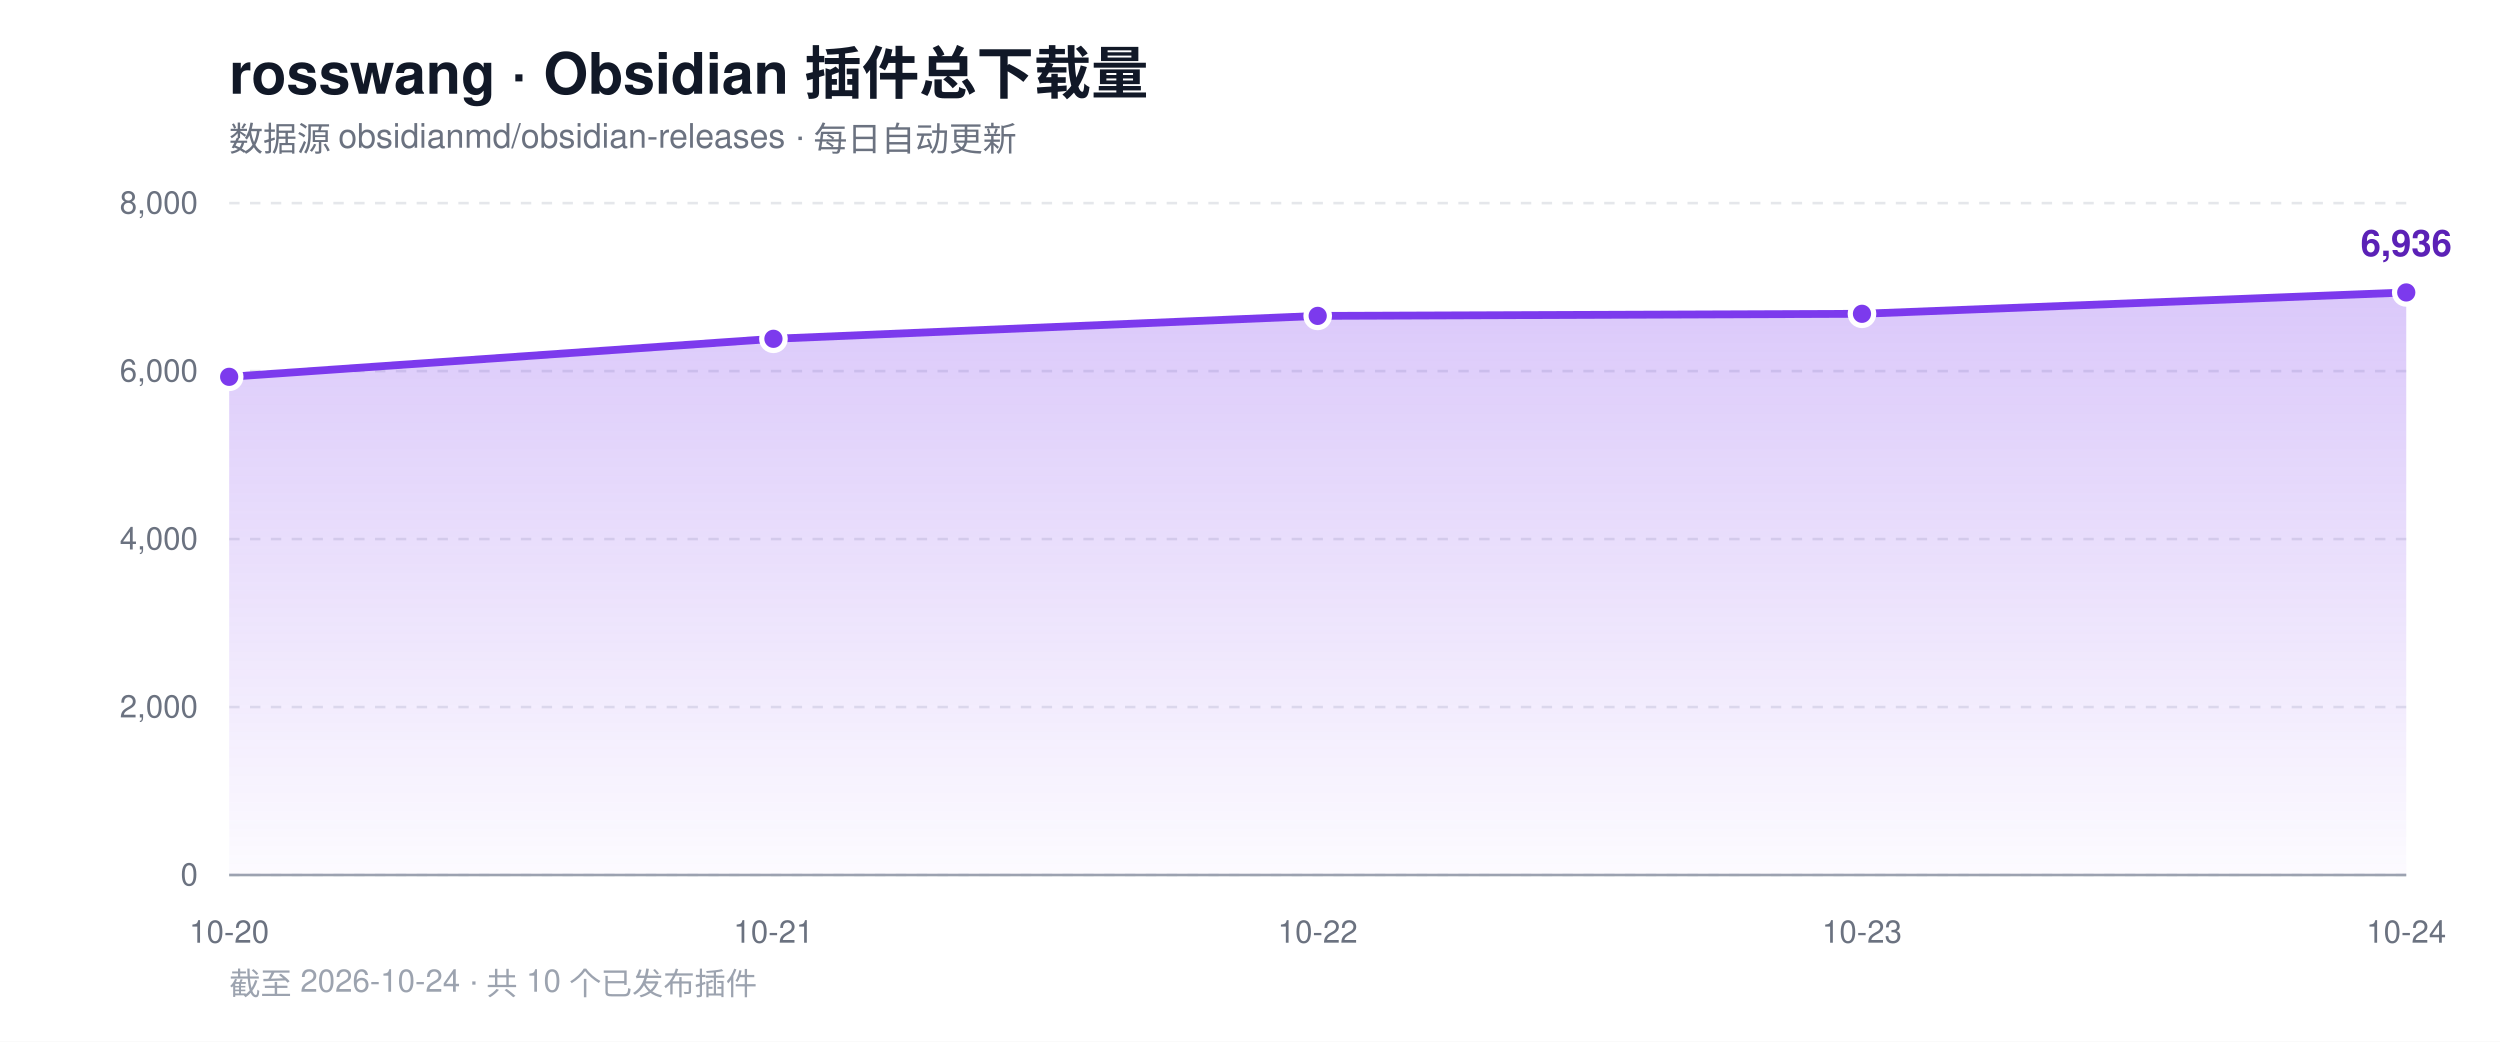
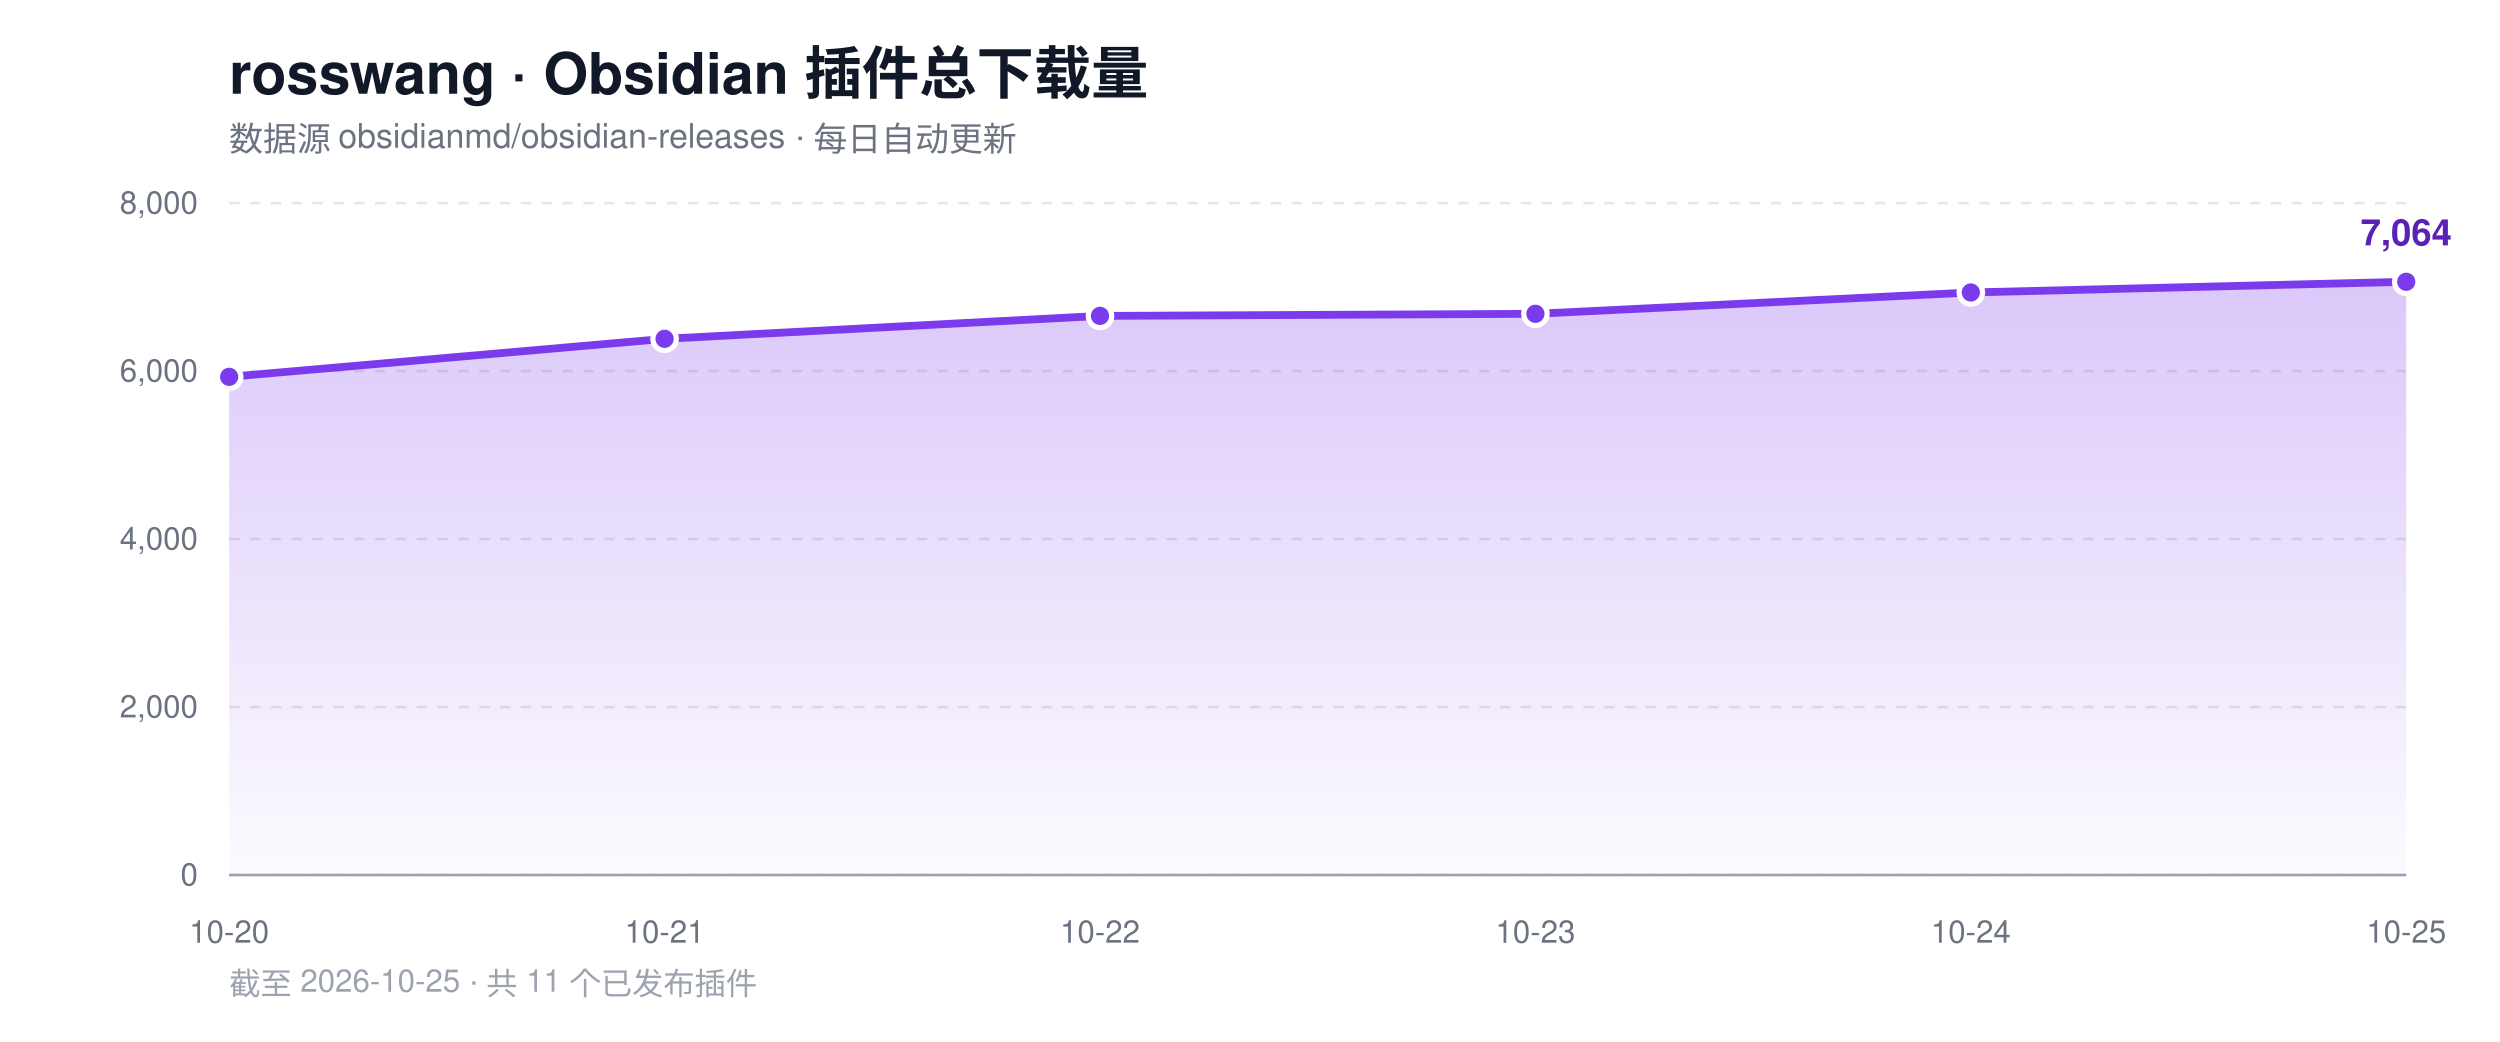
<svg xmlns="http://www.w3.org/2000/svg" width="960" height="400" viewBox="0 0 960 400" role="img" aria-label="rosswang Obsidian 插件总下载量趋势">
  <defs>
    <linearGradient id="area" x1="0" y1="0" x2="0" y2="1">
      <stop offset="0%" stop-color="#7c3aed" stop-opacity="0.28" />
      <stop offset="100%" stop-color="#7c3aed" stop-opacity="0.02" />
    </linearGradient>
  </defs>
  <rect width="960" height="400" fill="#ffffff" />
  <text x="88" y="36" font-family="-apple-system, BlinkMacSystemFont, 'Segoe UI', Helvetica, Arial, sans-serif" font-size="22" font-weight="700" fill="#111827">rosswang · Obsidian 插件总下载量</text>
  <text x="88" y="58" font-family="-apple-system, BlinkMacSystemFont, 'Segoe UI', Helvetica, Arial, sans-serif" font-size="13" fill="#6b7280">数据源 obsidianmd/obsidian-releases · 每日自动更新</text>
  <line x1="88" y1="336.0" x2="924" y2="336.0" stroke="#e5e7eb" stroke-width="1" stroke-dasharray="4 4" />
  <text x="76" y="340.0" text-anchor="end" font-family="-apple-system, BlinkMacSystemFont, 'Segoe UI', Helvetica, Arial, sans-serif" font-size="12" fill="#6b7280">0</text>
  <line x1="88" y1="271.5" x2="924" y2="271.5" stroke="#e5e7eb" stroke-width="1" stroke-dasharray="4 4" />
  <text x="76" y="275.5" text-anchor="end" font-family="-apple-system, BlinkMacSystemFont, 'Segoe UI', Helvetica, Arial, sans-serif" font-size="12" fill="#6b7280">2,000</text>
  <line x1="88" y1="207.0" x2="924" y2="207.0" stroke="#e5e7eb" stroke-width="1" stroke-dasharray="4 4" />
  <text x="76" y="211.0" text-anchor="end" font-family="-apple-system, BlinkMacSystemFont, 'Segoe UI', Helvetica, Arial, sans-serif" font-size="12" fill="#6b7280">4,000</text>
  <line x1="88" y1="142.5" x2="924" y2="142.5" stroke="#e5e7eb" stroke-width="1" stroke-dasharray="4 4" />
  <text x="76" y="146.5" text-anchor="end" font-family="-apple-system, BlinkMacSystemFont, 'Segoe UI', Helvetica, Arial, sans-serif" font-size="12" fill="#6b7280">6,000</text>
  <line x1="88" y1="78.0" x2="924" y2="78.0" stroke="#e5e7eb" stroke-width="1" stroke-dasharray="4 4" />
  <text x="76" y="82.0" text-anchor="end" font-family="-apple-system, BlinkMacSystemFont, 'Segoe UI', Helvetica, Arial, sans-serif" font-size="12" fill="#6b7280">8,000</text>
  <line x1="88" y1="336" x2="924" y2="336" stroke="#9ca3af" stroke-width="1" />
-   <path d="M 88.0 336.0 L 88.0 144.7 L 297.0 130.1 L 506.0 121.3 L 715.0 120.5 L 924.0 112.3 L 924.0 336.0 Z" fill="url(#area)" />
-   <polyline points="88.0,144.7 297.0,130.1 506.0,121.3 715.0,120.5 924.0,112.3" fill="none" stroke="#7c3aed" stroke-width="3" stroke-linejoin="round" stroke-linecap="round" />
+   <path d="M 88.0 336.0 L 88.0 144.7 L 255.2 130.1 L 422.4 121.3 L 589.6 120.5 L 756.8 112.3 L 924.0 108.2 L 924.0 336.0 Z" fill="url(#area)" />
+   <polyline points="88.0,144.7 255.2,130.1 422.4,121.3 589.6,120.5 756.8,112.3 924.0,108.2" fill="none" stroke="#7c3aed" stroke-width="3" stroke-linejoin="round" stroke-linecap="round" />
  <circle cx="88.0" cy="144.7" r="4.5" fill="#7c3aed" stroke="#ffffff" stroke-width="2" />
-   <circle cx="297.0" cy="130.1" r="4.5" fill="#7c3aed" stroke="#ffffff" stroke-width="2" />
-   <circle cx="506.0" cy="121.3" r="4.5" fill="#7c3aed" stroke="#ffffff" stroke-width="2" />
-   <circle cx="715.0" cy="120.5" r="4.5" fill="#7c3aed" stroke="#ffffff" stroke-width="2" />
-   <circle cx="924.0" cy="112.3" r="4.5" fill="#7c3aed" stroke="#ffffff" stroke-width="2" />
-   <text x="924.0" y="98.3" text-anchor="middle" font-family="-apple-system, BlinkMacSystemFont, 'Segoe UI', Helvetica, Arial, sans-serif" font-size="14" font-weight="700" fill="#5b21b6">6,936</text>
+   <circle cx="255.2" cy="130.1" r="4.5" fill="#7c3aed" stroke="#ffffff" stroke-width="2" />
+   <circle cx="422.4" cy="121.3" r="4.5" fill="#7c3aed" stroke="#ffffff" stroke-width="2" />
+   <circle cx="589.6" cy="120.5" r="4.5" fill="#7c3aed" stroke="#ffffff" stroke-width="2" />
+   <circle cx="756.8" cy="112.3" r="4.5" fill="#7c3aed" stroke="#ffffff" stroke-width="2" />
+   <circle cx="924.0" cy="108.2" r="4.5" fill="#7c3aed" stroke="#ffffff" stroke-width="2" />
+   <text x="924.0" y="94.2" text-anchor="middle" font-family="-apple-system, BlinkMacSystemFont, 'Segoe UI', Helvetica, Arial, sans-serif" font-size="14" font-weight="700" fill="#5b21b6">7,064</text>
  <text x="88.0" y="362" text-anchor="middle" font-family="-apple-system, BlinkMacSystemFont, 'Segoe UI', Helvetica, Arial, sans-serif" font-size="12" fill="#6b7280">10-20</text>
-   <text x="297.0" y="362" text-anchor="middle" font-family="-apple-system, BlinkMacSystemFont, 'Segoe UI', Helvetica, Arial, sans-serif" font-size="12" fill="#6b7280">10-21</text>
-   <text x="506.0" y="362" text-anchor="middle" font-family="-apple-system, BlinkMacSystemFont, 'Segoe UI', Helvetica, Arial, sans-serif" font-size="12" fill="#6b7280">10-22</text>
-   <text x="715.0" y="362" text-anchor="middle" font-family="-apple-system, BlinkMacSystemFont, 'Segoe UI', Helvetica, Arial, sans-serif" font-size="12" fill="#6b7280">10-23</text>
-   <text x="924.0" y="362" text-anchor="middle" font-family="-apple-system, BlinkMacSystemFont, 'Segoe UI', Helvetica, Arial, sans-serif" font-size="12" fill="#6b7280">10-24</text>
-   <text x="88" y="382" font-family="-apple-system, BlinkMacSystemFont, 'Segoe UI', Helvetica, Arial, sans-serif" font-size="12" fill="#9ca3af">截至 2026-10-24 · 共 10 个已发布插件</text>
+   <text x="255.2" y="362" text-anchor="middle" font-family="-apple-system, BlinkMacSystemFont, 'Segoe UI', Helvetica, Arial, sans-serif" font-size="12" fill="#6b7280">10-21</text>
+   <text x="422.4" y="362" text-anchor="middle" font-family="-apple-system, BlinkMacSystemFont, 'Segoe UI', Helvetica, Arial, sans-serif" font-size="12" fill="#6b7280">10-22</text>
+   <text x="589.6" y="362" text-anchor="middle" font-family="-apple-system, BlinkMacSystemFont, 'Segoe UI', Helvetica, Arial, sans-serif" font-size="12" fill="#6b7280">10-23</text>
+   <text x="756.8" y="362" text-anchor="middle" font-family="-apple-system, BlinkMacSystemFont, 'Segoe UI', Helvetica, Arial, sans-serif" font-size="12" fill="#6b7280">10-24</text>
+   <text x="924.0" y="362" text-anchor="middle" font-family="-apple-system, BlinkMacSystemFont, 'Segoe UI', Helvetica, Arial, sans-serif" font-size="12" fill="#6b7280">10-25</text>
+   <text x="88" y="382" font-family="-apple-system, BlinkMacSystemFont, 'Segoe UI', Helvetica, Arial, sans-serif" font-size="12" fill="#9ca3af">截至 2026-10-25 · 共 11 个已发布插件</text>
</svg>
